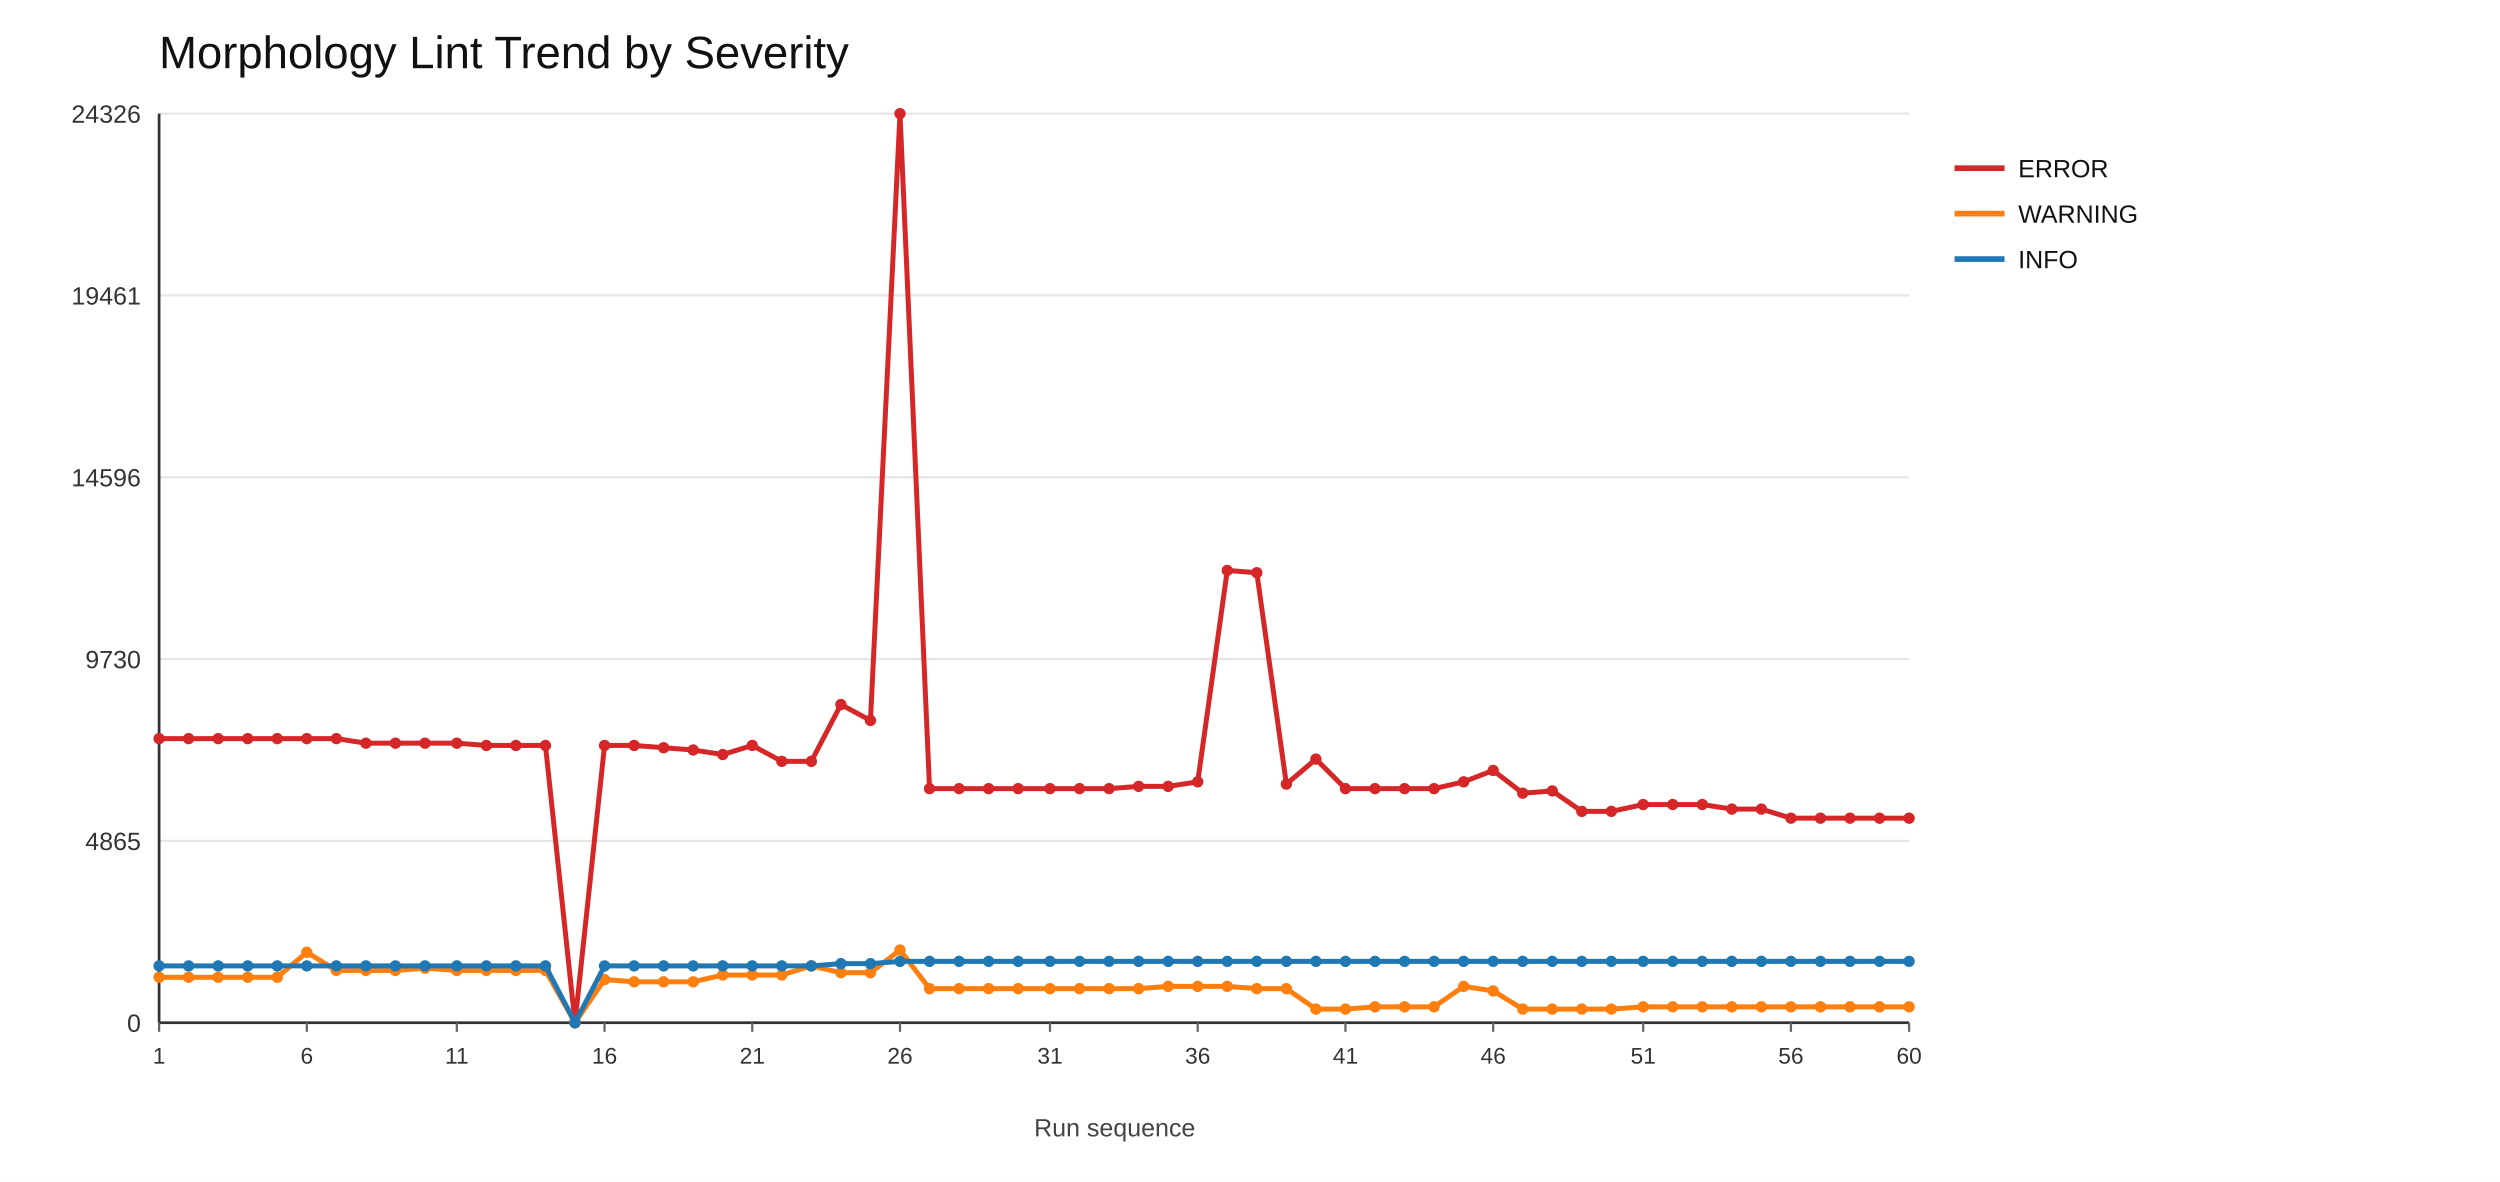
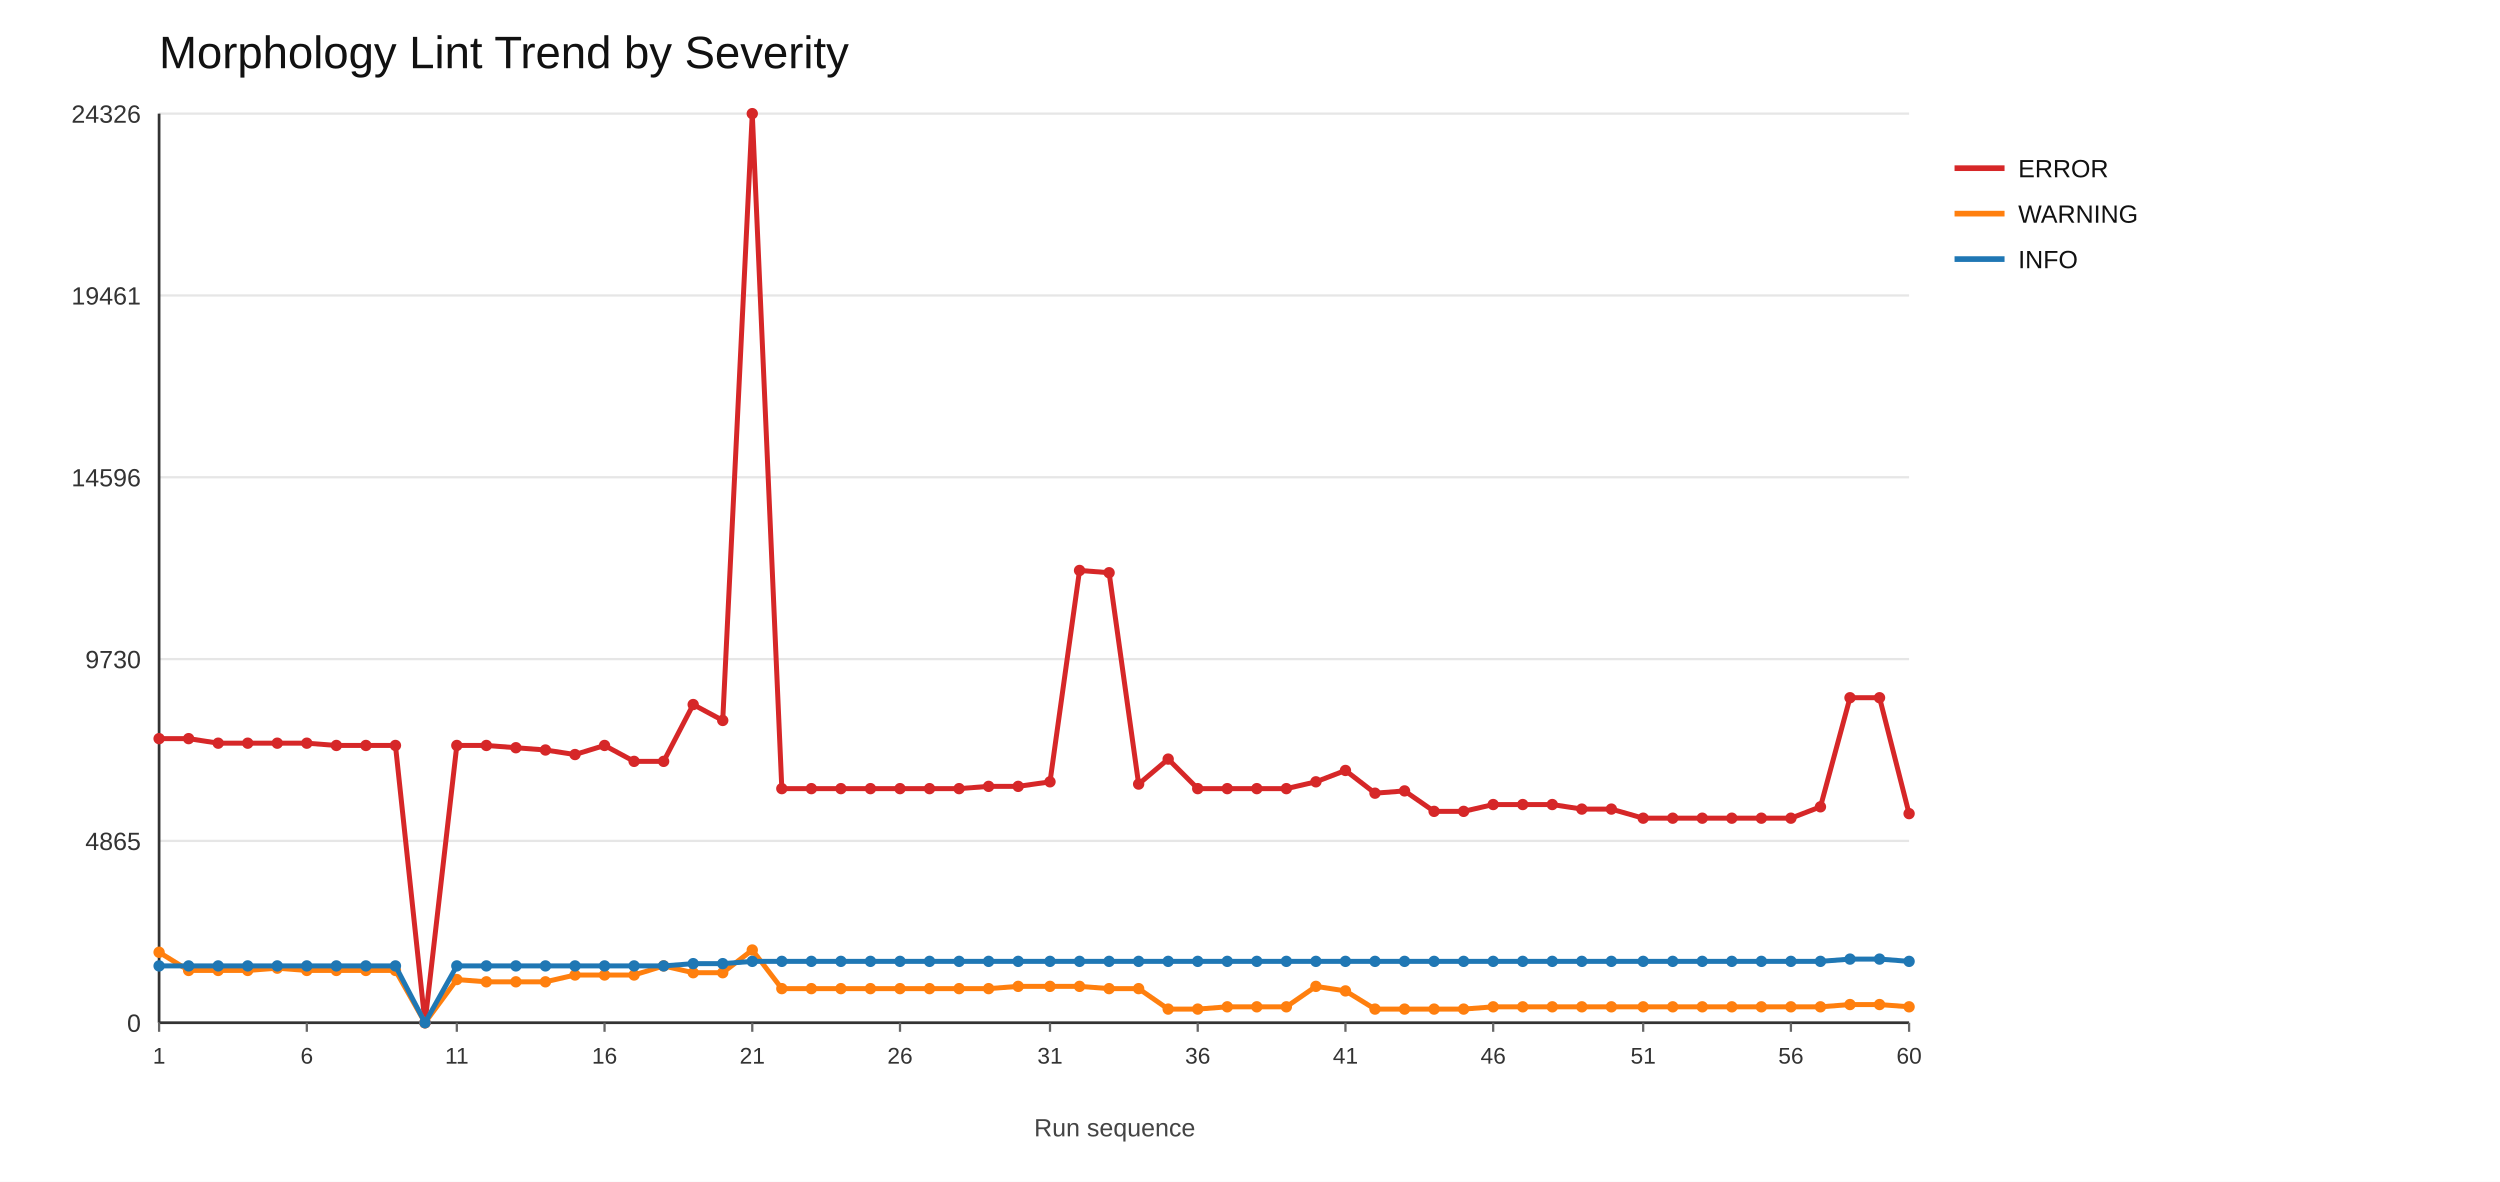
<svg xmlns="http://www.w3.org/2000/svg" width="1100" height="520">
  <rect x="0" y="0" width="1100" height="520" fill="#ffffff" />
  <text x="70" y="30" font-size="20" font-family="Arial" fill="#111">Morphology Lint Trend by Severity</text>
  <line x1="70" y1="450" x2="840" y2="450" stroke="#e6e6e6" stroke-width="1" />
  <text x="62" y="454" font-size="11" font-family="Arial" fill="#333" text-anchor="end">0</text>
  <line x1="70" y1="370" x2="840" y2="370" stroke="#e6e6e6" stroke-width="1" />
  <text x="62" y="374" font-size="11" font-family="Arial" fill="#333" text-anchor="end">4865</text>
  <line x1="70" y1="290" x2="840" y2="290" stroke="#e6e6e6" stroke-width="1" />
  <text x="62" y="294" font-size="11" font-family="Arial" fill="#333" text-anchor="end">9730</text>
  <line x1="70" y1="210" x2="840" y2="210" stroke="#e6e6e6" stroke-width="1" />
  <text x="62" y="214" font-size="11" font-family="Arial" fill="#333" text-anchor="end">14596</text>
  <line x1="70" y1="130" x2="840" y2="130" stroke="#e6e6e6" stroke-width="1" />
  <text x="62" y="134" font-size="11" font-family="Arial" fill="#333" text-anchor="end">19461</text>
  <line x1="70" y1="50" x2="840" y2="50" stroke="#e6e6e6" stroke-width="1" />
  <text x="62" y="54" font-size="11" font-family="Arial" fill="#333" text-anchor="end">24326</text>
  <line x1="70" y1="450" x2="840" y2="450" stroke="#333" stroke-width="1.2" />
  <line x1="70" y1="50" x2="70" y2="450" stroke="#333" stroke-width="1.2" />
  <line x1="70" y1="450" x2="70" y2="454" stroke="#666" stroke-width="1" />
  <text x="70" y="468" font-size="10" font-family="Arial" fill="#333" text-anchor="middle">1</text>
  <line x1="135" y1="450" x2="135" y2="454" stroke="#666" stroke-width="1" />
  <text x="135" y="468" font-size="10" font-family="Arial" fill="#333" text-anchor="middle">6</text>
  <line x1="201" y1="450" x2="201" y2="454" stroke="#666" stroke-width="1" />
  <text x="201" y="468" font-size="10" font-family="Arial" fill="#333" text-anchor="middle">11</text>
  <line x1="266" y1="450" x2="266" y2="454" stroke="#666" stroke-width="1" />
  <text x="266" y="468" font-size="10" font-family="Arial" fill="#333" text-anchor="middle">16</text>
  <line x1="331" y1="450" x2="331" y2="454" stroke="#666" stroke-width="1" />
  <text x="331" y="468" font-size="10" font-family="Arial" fill="#333" text-anchor="middle">21</text>
  <line x1="396" y1="450" x2="396" y2="454" stroke="#666" stroke-width="1" />
  <text x="396" y="468" font-size="10" font-family="Arial" fill="#333" text-anchor="middle">26</text>
  <line x1="462" y1="450" x2="462" y2="454" stroke="#666" stroke-width="1" />
  <text x="462" y="468" font-size="10" font-family="Arial" fill="#333" text-anchor="middle">31</text>
  <line x1="527" y1="450" x2="527" y2="454" stroke="#666" stroke-width="1" />
  <text x="527" y="468" font-size="10" font-family="Arial" fill="#333" text-anchor="middle">36</text>
  <line x1="592" y1="450" x2="592" y2="454" stroke="#666" stroke-width="1" />
  <text x="592" y="468" font-size="10" font-family="Arial" fill="#333" text-anchor="middle">41</text>
  <line x1="657" y1="450" x2="657" y2="454" stroke="#666" stroke-width="1" />
  <text x="657" y="468" font-size="10" font-family="Arial" fill="#333" text-anchor="middle">46</text>
  <line x1="723" y1="450" x2="723" y2="454" stroke="#666" stroke-width="1" />
  <text x="723" y="468" font-size="10" font-family="Arial" fill="#333" text-anchor="middle">51</text>
  <line x1="788" y1="450" x2="788" y2="454" stroke="#666" stroke-width="1" />
  <text x="788" y="468" font-size="10" font-family="Arial" fill="#333" text-anchor="middle">56</text>
  <line x1="840" y1="450" x2="840" y2="454" stroke="#666" stroke-width="1" />
  <text x="840" y="468" font-size="10" font-family="Arial" fill="#333" text-anchor="middle">60</text>
-   <polyline fill="none" stroke="#d62728" stroke-width="2.2" points="70,325 83,325 96,325 109,325 122,325 135,325 148,325 161,327 174,327 187,327 201,327 214,328 227,328 240,328 253,450 266,328 279,328 292,329 305,330 318,332 331,328 344,335 357,335 370,310 383,317 396,50 409,347 422,347 435,347 448,347 462,347 475,347 488,347 501,346 514,346 527,344 540,251 553,252 566,345 579,334 592,347 605,347 618,347 631,347 644,344 657,339 670,349 683,348 696,357 709,357 723,354 736,354 749,354 762,356 775,356 788,360 801,360 814,360 827,360 840,360" />
+   <polyline fill="none" stroke="#d62728" stroke-width="2.2" points="70,325 83,325 96,327 109,327 122,327 135,327 148,328 161,328 174,328 187,450 201,328 214,328 227,329 240,330 253,332 266,328 279,335 292,335 305,310 318,317 331,50 344,347 357,347 370,347 383,347 396,347 409,347 422,347 435,346 448,346 462,344 475,251 488,252 501,345 514,334 527,347 540,347 553,347 566,347 579,344 592,339 605,349 618,348 631,357 644,357 657,354 670,354 683,354 696,356 709,356 723,360 736,360 749,360 762,360 775,360 788,360 801,355 814,307 827,307 840,358" />
  <circle cx="70" cy="325" r="2.5" fill="#d62728" />
  <circle cx="83" cy="325" r="2.5" fill="#d62728" />
-   <circle cx="96" cy="325" r="2.5" fill="#d62728" />
-   <circle cx="109" cy="325" r="2.5" fill="#d62728" />
-   <circle cx="122" cy="325" r="2.5" fill="#d62728" />
-   <circle cx="135" cy="325" r="2.5" fill="#d62728" />
-   <circle cx="148" cy="325" r="2.5" fill="#d62728" />
-   <circle cx="161" cy="327" r="2.5" fill="#d62728" />
-   <circle cx="174" cy="327" r="2.5" fill="#d62728" />
-   <circle cx="187" cy="327" r="2.5" fill="#d62728" />
-   <circle cx="201" cy="327" r="2.5" fill="#d62728" />
+   <circle cx="96" cy="327" r="2.5" fill="#d62728" />
+   <circle cx="109" cy="327" r="2.5" fill="#d62728" />
+   <circle cx="122" cy="327" r="2.5" fill="#d62728" />
+   <circle cx="135" cy="327" r="2.5" fill="#d62728" />
+   <circle cx="148" cy="328" r="2.5" fill="#d62728" />
+   <circle cx="161" cy="328" r="2.5" fill="#d62728" />
+   <circle cx="174" cy="328" r="2.5" fill="#d62728" />
+   <circle cx="187" cy="450" r="2.5" fill="#d62728" />
+   <circle cx="201" cy="328" r="2.5" fill="#d62728" />
  <circle cx="214" cy="328" r="2.5" fill="#d62728" />
-   <circle cx="227" cy="328" r="2.5" fill="#d62728" />
-   <circle cx="240" cy="328" r="2.5" fill="#d62728" />
-   <circle cx="253" cy="450" r="2.5" fill="#d62728" />
+   <circle cx="227" cy="329" r="2.5" fill="#d62728" />
+   <circle cx="240" cy="330" r="2.5" fill="#d62728" />
+   <circle cx="253" cy="332" r="2.5" fill="#d62728" />
  <circle cx="266" cy="328" r="2.5" fill="#d62728" />
-   <circle cx="279" cy="328" r="2.5" fill="#d62728" />
-   <circle cx="292" cy="329" r="2.5" fill="#d62728" />
-   <circle cx="305" cy="330" r="2.5" fill="#d62728" />
-   <circle cx="318" cy="332" r="2.5" fill="#d62728" />
-   <circle cx="331" cy="328" r="2.5" fill="#d62728" />
-   <circle cx="344" cy="335" r="2.5" fill="#d62728" />
-   <circle cx="357" cy="335" r="2.5" fill="#d62728" />
-   <circle cx="370" cy="310" r="2.5" fill="#d62728" />
-   <circle cx="383" cy="317" r="2.5" fill="#d62728" />
-   <circle cx="396" cy="50" r="2.5" fill="#d62728" />
+   <circle cx="279" cy="335" r="2.5" fill="#d62728" />
+   <circle cx="292" cy="335" r="2.5" fill="#d62728" />
+   <circle cx="305" cy="310" r="2.5" fill="#d62728" />
+   <circle cx="318" cy="317" r="2.5" fill="#d62728" />
+   <circle cx="331" cy="50" r="2.5" fill="#d62728" />
+   <circle cx="344" cy="347" r="2.5" fill="#d62728" />
+   <circle cx="357" cy="347" r="2.5" fill="#d62728" />
+   <circle cx="370" cy="347" r="2.5" fill="#d62728" />
+   <circle cx="383" cy="347" r="2.5" fill="#d62728" />
+   <circle cx="396" cy="347" r="2.5" fill="#d62728" />
  <circle cx="409" cy="347" r="2.5" fill="#d62728" />
  <circle cx="422" cy="347" r="2.5" fill="#d62728" />
-   <circle cx="435" cy="347" r="2.5" fill="#d62728" />
-   <circle cx="448" cy="347" r="2.5" fill="#d62728" />
-   <circle cx="462" cy="347" r="2.5" fill="#d62728" />
-   <circle cx="475" cy="347" r="2.5" fill="#d62728" />
-   <circle cx="488" cy="347" r="2.5" fill="#d62728" />
-   <circle cx="501" cy="346" r="2.5" fill="#d62728" />
-   <circle cx="514" cy="346" r="2.5" fill="#d62728" />
-   <circle cx="527" cy="344" r="2.5" fill="#d62728" />
-   <circle cx="540" cy="251" r="2.5" fill="#d62728" />
-   <circle cx="553" cy="252" r="2.5" fill="#d62728" />
-   <circle cx="566" cy="345" r="2.5" fill="#d62728" />
-   <circle cx="579" cy="334" r="2.5" fill="#d62728" />
-   <circle cx="592" cy="347" r="2.5" fill="#d62728" />
-   <circle cx="605" cy="347" r="2.5" fill="#d62728" />
-   <circle cx="618" cy="347" r="2.5" fill="#d62728" />
-   <circle cx="631" cy="347" r="2.5" fill="#d62728" />
-   <circle cx="644" cy="344" r="2.5" fill="#d62728" />
-   <circle cx="657" cy="339" r="2.5" fill="#d62728" />
-   <circle cx="670" cy="349" r="2.5" fill="#d62728" />
-   <circle cx="683" cy="348" r="2.5" fill="#d62728" />
-   <circle cx="696" cy="357" r="2.5" fill="#d62728" />
-   <circle cx="709" cy="357" r="2.5" fill="#d62728" />
-   <circle cx="723" cy="354" r="2.5" fill="#d62728" />
-   <circle cx="736" cy="354" r="2.5" fill="#d62728" />
-   <circle cx="749" cy="354" r="2.5" fill="#d62728" />
-   <circle cx="762" cy="356" r="2.5" fill="#d62728" />
-   <circle cx="775" cy="356" r="2.5" fill="#d62728" />
+   <circle cx="435" cy="346" r="2.5" fill="#d62728" />
+   <circle cx="448" cy="346" r="2.5" fill="#d62728" />
+   <circle cx="462" cy="344" r="2.5" fill="#d62728" />
+   <circle cx="475" cy="251" r="2.5" fill="#d62728" />
+   <circle cx="488" cy="252" r="2.5" fill="#d62728" />
+   <circle cx="501" cy="345" r="2.5" fill="#d62728" />
+   <circle cx="514" cy="334" r="2.5" fill="#d62728" />
+   <circle cx="527" cy="347" r="2.5" fill="#d62728" />
+   <circle cx="540" cy="347" r="2.5" fill="#d62728" />
+   <circle cx="553" cy="347" r="2.5" fill="#d62728" />
+   <circle cx="566" cy="347" r="2.5" fill="#d62728" />
+   <circle cx="579" cy="344" r="2.5" fill="#d62728" />
+   <circle cx="592" cy="339" r="2.5" fill="#d62728" />
+   <circle cx="605" cy="349" r="2.5" fill="#d62728" />
+   <circle cx="618" cy="348" r="2.5" fill="#d62728" />
+   <circle cx="631" cy="357" r="2.5" fill="#d62728" />
+   <circle cx="644" cy="357" r="2.5" fill="#d62728" />
+   <circle cx="657" cy="354" r="2.5" fill="#d62728" />
+   <circle cx="670" cy="354" r="2.5" fill="#d62728" />
+   <circle cx="683" cy="354" r="2.5" fill="#d62728" />
+   <circle cx="696" cy="356" r="2.5" fill="#d62728" />
+   <circle cx="709" cy="356" r="2.5" fill="#d62728" />
+   <circle cx="723" cy="360" r="2.5" fill="#d62728" />
+   <circle cx="736" cy="360" r="2.5" fill="#d62728" />
+   <circle cx="749" cy="360" r="2.5" fill="#d62728" />
+   <circle cx="762" cy="360" r="2.5" fill="#d62728" />
+   <circle cx="775" cy="360" r="2.5" fill="#d62728" />
  <circle cx="788" cy="360" r="2.5" fill="#d62728" />
-   <circle cx="801" cy="360" r="2.5" fill="#d62728" />
-   <circle cx="814" cy="360" r="2.5" fill="#d62728" />
-   <circle cx="827" cy="360" r="2.5" fill="#d62728" />
-   <circle cx="840" cy="360" r="2.5" fill="#d62728" />
+   <circle cx="801" cy="355" r="2.5" fill="#d62728" />
+   <circle cx="814" cy="307" r="2.5" fill="#d62728" />
+   <circle cx="827" cy="307" r="2.5" fill="#d62728" />
+   <circle cx="840" cy="358" r="2.5" fill="#d62728" />
  <line x1="860" y1="74" x2="882" y2="74" stroke="#d62728" stroke-width="2.5" />
  <text x="888" y="78" font-size="11" font-family="Arial" fill="#111">ERROR</text>
-   <polyline fill="none" stroke="#ff7f0e" stroke-width="2.2" points="70,430 83,430 96,430 109,430 122,430 135,419 148,427 161,427 174,427 187,426 201,427 214,427 227,427 240,427 253,450 266,431 279,432 292,432 305,432 318,429 331,429 344,429 357,425 370,428 383,428 396,418 409,435 422,435 435,435 448,435 462,435 475,435 488,435 501,435 514,434 527,434 540,434 553,435 566,435 579,444 592,444 605,443 618,443 631,443 644,434 657,436 670,444 683,444 696,444 709,444 723,443 736,443 749,443 762,443 775,443 788,443 801,443 814,443 827,443 840,443" />
-   <circle cx="70" cy="430" r="2.5" fill="#ff7f0e" />
-   <circle cx="83" cy="430" r="2.5" fill="#ff7f0e" />
-   <circle cx="96" cy="430" r="2.5" fill="#ff7f0e" />
-   <circle cx="109" cy="430" r="2.5" fill="#ff7f0e" />
-   <circle cx="122" cy="430" r="2.5" fill="#ff7f0e" />
-   <circle cx="135" cy="419" r="2.5" fill="#ff7f0e" />
+   <polyline fill="none" stroke="#ff7f0e" stroke-width="2.2" points="70,419 83,427 96,427 109,427 122,426 135,427 148,427 161,427 174,427 187,450 201,431 214,432 227,432 240,432 253,429 266,429 279,429 292,425 305,428 318,428 331,418 344,435 357,435 370,435 383,435 396,435 409,435 422,435 435,435 448,434 462,434 475,434 488,435 501,435 514,444 527,444 540,443 553,443 566,443 579,434 592,436 605,444 618,444 631,444 644,444 657,443 670,443 683,443 696,443 709,443 723,443 736,443 749,443 762,443 775,443 788,443 801,443 814,442 827,442 840,443" />
+   <circle cx="70" cy="419" r="2.5" fill="#ff7f0e" />
+   <circle cx="83" cy="427" r="2.5" fill="#ff7f0e" />
+   <circle cx="96" cy="427" r="2.5" fill="#ff7f0e" />
+   <circle cx="109" cy="427" r="2.5" fill="#ff7f0e" />
+   <circle cx="122" cy="426" r="2.5" fill="#ff7f0e" />
+   <circle cx="135" cy="427" r="2.5" fill="#ff7f0e" />
  <circle cx="148" cy="427" r="2.5" fill="#ff7f0e" />
  <circle cx="161" cy="427" r="2.5" fill="#ff7f0e" />
  <circle cx="174" cy="427" r="2.5" fill="#ff7f0e" />
-   <circle cx="187" cy="426" r="2.5" fill="#ff7f0e" />
-   <circle cx="201" cy="427" r="2.5" fill="#ff7f0e" />
-   <circle cx="214" cy="427" r="2.5" fill="#ff7f0e" />
-   <circle cx="227" cy="427" r="2.5" fill="#ff7f0e" />
-   <circle cx="240" cy="427" r="2.5" fill="#ff7f0e" />
-   <circle cx="253" cy="450" r="2.5" fill="#ff7f0e" />
-   <circle cx="266" cy="431" r="2.5" fill="#ff7f0e" />
-   <circle cx="279" cy="432" r="2.5" fill="#ff7f0e" />
-   <circle cx="292" cy="432" r="2.5" fill="#ff7f0e" />
-   <circle cx="305" cy="432" r="2.5" fill="#ff7f0e" />
-   <circle cx="318" cy="429" r="2.5" fill="#ff7f0e" />
-   <circle cx="331" cy="429" r="2.5" fill="#ff7f0e" />
-   <circle cx="344" cy="429" r="2.5" fill="#ff7f0e" />
-   <circle cx="357" cy="425" r="2.5" fill="#ff7f0e" />
-   <circle cx="370" cy="428" r="2.5" fill="#ff7f0e" />
-   <circle cx="383" cy="428" r="2.5" fill="#ff7f0e" />
-   <circle cx="396" cy="418" r="2.5" fill="#ff7f0e" />
+   <circle cx="187" cy="450" r="2.5" fill="#ff7f0e" />
+   <circle cx="201" cy="431" r="2.5" fill="#ff7f0e" />
+   <circle cx="214" cy="432" r="2.5" fill="#ff7f0e" />
+   <circle cx="227" cy="432" r="2.5" fill="#ff7f0e" />
+   <circle cx="240" cy="432" r="2.5" fill="#ff7f0e" />
+   <circle cx="253" cy="429" r="2.5" fill="#ff7f0e" />
+   <circle cx="266" cy="429" r="2.5" fill="#ff7f0e" />
+   <circle cx="279" cy="429" r="2.5" fill="#ff7f0e" />
+   <circle cx="292" cy="425" r="2.5" fill="#ff7f0e" />
+   <circle cx="305" cy="428" r="2.5" fill="#ff7f0e" />
+   <circle cx="318" cy="428" r="2.5" fill="#ff7f0e" />
+   <circle cx="331" cy="418" r="2.5" fill="#ff7f0e" />
+   <circle cx="344" cy="435" r="2.5" fill="#ff7f0e" />
+   <circle cx="357" cy="435" r="2.5" fill="#ff7f0e" />
+   <circle cx="370" cy="435" r="2.5" fill="#ff7f0e" />
+   <circle cx="383" cy="435" r="2.5" fill="#ff7f0e" />
+   <circle cx="396" cy="435" r="2.5" fill="#ff7f0e" />
  <circle cx="409" cy="435" r="2.5" fill="#ff7f0e" />
  <circle cx="422" cy="435" r="2.5" fill="#ff7f0e" />
  <circle cx="435" cy="435" r="2.5" fill="#ff7f0e" />
-   <circle cx="448" cy="435" r="2.5" fill="#ff7f0e" />
-   <circle cx="462" cy="435" r="2.5" fill="#ff7f0e" />
-   <circle cx="475" cy="435" r="2.5" fill="#ff7f0e" />
+   <circle cx="448" cy="434" r="2.5" fill="#ff7f0e" />
+   <circle cx="462" cy="434" r="2.5" fill="#ff7f0e" />
+   <circle cx="475" cy="434" r="2.5" fill="#ff7f0e" />
  <circle cx="488" cy="435" r="2.5" fill="#ff7f0e" />
  <circle cx="501" cy="435" r="2.5" fill="#ff7f0e" />
-   <circle cx="514" cy="434" r="2.5" fill="#ff7f0e" />
-   <circle cx="527" cy="434" r="2.5" fill="#ff7f0e" />
-   <circle cx="540" cy="434" r="2.5" fill="#ff7f0e" />
-   <circle cx="553" cy="435" r="2.5" fill="#ff7f0e" />
-   <circle cx="566" cy="435" r="2.5" fill="#ff7f0e" />
-   <circle cx="579" cy="444" r="2.5" fill="#ff7f0e" />
-   <circle cx="592" cy="444" r="2.5" fill="#ff7f0e" />
-   <circle cx="605" cy="443" r="2.5" fill="#ff7f0e" />
-   <circle cx="618" cy="443" r="2.5" fill="#ff7f0e" />
-   <circle cx="631" cy="443" r="2.5" fill="#ff7f0e" />
-   <circle cx="644" cy="434" r="2.5" fill="#ff7f0e" />
-   <circle cx="657" cy="436" r="2.5" fill="#ff7f0e" />
-   <circle cx="670" cy="444" r="2.5" fill="#ff7f0e" />
-   <circle cx="683" cy="444" r="2.5" fill="#ff7f0e" />
-   <circle cx="696" cy="444" r="2.5" fill="#ff7f0e" />
-   <circle cx="709" cy="444" r="2.5" fill="#ff7f0e" />
+   <circle cx="514" cy="444" r="2.5" fill="#ff7f0e" />
+   <circle cx="527" cy="444" r="2.5" fill="#ff7f0e" />
+   <circle cx="540" cy="443" r="2.5" fill="#ff7f0e" />
+   <circle cx="553" cy="443" r="2.5" fill="#ff7f0e" />
+   <circle cx="566" cy="443" r="2.5" fill="#ff7f0e" />
+   <circle cx="579" cy="434" r="2.5" fill="#ff7f0e" />
+   <circle cx="592" cy="436" r="2.5" fill="#ff7f0e" />
+   <circle cx="605" cy="444" r="2.5" fill="#ff7f0e" />
+   <circle cx="618" cy="444" r="2.5" fill="#ff7f0e" />
+   <circle cx="631" cy="444" r="2.5" fill="#ff7f0e" />
+   <circle cx="644" cy="444" r="2.5" fill="#ff7f0e" />
+   <circle cx="657" cy="443" r="2.5" fill="#ff7f0e" />
+   <circle cx="670" cy="443" r="2.5" fill="#ff7f0e" />
+   <circle cx="683" cy="443" r="2.5" fill="#ff7f0e" />
+   <circle cx="696" cy="443" r="2.5" fill="#ff7f0e" />
+   <circle cx="709" cy="443" r="2.5" fill="#ff7f0e" />
  <circle cx="723" cy="443" r="2.5" fill="#ff7f0e" />
  <circle cx="736" cy="443" r="2.5" fill="#ff7f0e" />
  <circle cx="749" cy="443" r="2.5" fill="#ff7f0e" />
  <circle cx="762" cy="443" r="2.5" fill="#ff7f0e" />
  <circle cx="775" cy="443" r="2.5" fill="#ff7f0e" />
  <circle cx="788" cy="443" r="2.5" fill="#ff7f0e" />
  <circle cx="801" cy="443" r="2.5" fill="#ff7f0e" />
-   <circle cx="814" cy="443" r="2.5" fill="#ff7f0e" />
-   <circle cx="827" cy="443" r="2.5" fill="#ff7f0e" />
+   <circle cx="814" cy="442" r="2.5" fill="#ff7f0e" />
+   <circle cx="827" cy="442" r="2.5" fill="#ff7f0e" />
  <circle cx="840" cy="443" r="2.5" fill="#ff7f0e" />
  <line x1="860" y1="94" x2="882" y2="94" stroke="#ff7f0e" stroke-width="2.5" />
  <text x="888" y="98" font-size="11" font-family="Arial" fill="#111">WARNING</text>
-   <polyline fill="none" stroke="#1f77b4" stroke-width="2.2" points="70,425 83,425 96,425 109,425 122,425 135,425 148,425 161,425 174,425 187,425 201,425 214,425 227,425 240,425 253,450 266,425 279,425 292,425 305,425 318,425 331,425 344,425 357,425 370,424 383,424 396,423 409,423 422,423 435,423 448,423 462,423 475,423 488,423 501,423 514,423 527,423 540,423 553,423 566,423 579,423 592,423 605,423 618,423 631,423 644,423 657,423 670,423 683,423 696,423 709,423 723,423 736,423 749,423 762,423 775,423 788,423 801,423 814,423 827,423 840,423" />
+   <polyline fill="none" stroke="#1f77b4" stroke-width="2.2" points="70,425 83,425 96,425 109,425 122,425 135,425 148,425 161,425 174,425 187,450 201,425 214,425 227,425 240,425 253,425 266,425 279,425 292,425 305,424 318,424 331,423 344,423 357,423 370,423 383,423 396,423 409,423 422,423 435,423 448,423 462,423 475,423 488,423 501,423 514,423 527,423 540,423 553,423 566,423 579,423 592,423 605,423 618,423 631,423 644,423 657,423 670,423 683,423 696,423 709,423 723,423 736,423 749,423 762,423 775,423 788,423 801,423 814,422 827,422 840,423" />
  <circle cx="70" cy="425" r="2.5" fill="#1f77b4" />
  <circle cx="83" cy="425" r="2.5" fill="#1f77b4" />
  <circle cx="96" cy="425" r="2.5" fill="#1f77b4" />
  <circle cx="109" cy="425" r="2.5" fill="#1f77b4" />
  <circle cx="122" cy="425" r="2.5" fill="#1f77b4" />
  <circle cx="135" cy="425" r="2.5" fill="#1f77b4" />
  <circle cx="148" cy="425" r="2.5" fill="#1f77b4" />
  <circle cx="161" cy="425" r="2.5" fill="#1f77b4" />
  <circle cx="174" cy="425" r="2.5" fill="#1f77b4" />
-   <circle cx="187" cy="425" r="2.5" fill="#1f77b4" />
+   <circle cx="187" cy="450" r="2.5" fill="#1f77b4" />
  <circle cx="201" cy="425" r="2.5" fill="#1f77b4" />
  <circle cx="214" cy="425" r="2.5" fill="#1f77b4" />
  <circle cx="227" cy="425" r="2.5" fill="#1f77b4" />
  <circle cx="240" cy="425" r="2.5" fill="#1f77b4" />
-   <circle cx="253" cy="450" r="2.5" fill="#1f77b4" />
+   <circle cx="253" cy="425" r="2.5" fill="#1f77b4" />
  <circle cx="266" cy="425" r="2.5" fill="#1f77b4" />
  <circle cx="279" cy="425" r="2.5" fill="#1f77b4" />
  <circle cx="292" cy="425" r="2.5" fill="#1f77b4" />
-   <circle cx="305" cy="425" r="2.5" fill="#1f77b4" />
-   <circle cx="318" cy="425" r="2.5" fill="#1f77b4" />
-   <circle cx="331" cy="425" r="2.5" fill="#1f77b4" />
-   <circle cx="344" cy="425" r="2.5" fill="#1f77b4" />
-   <circle cx="357" cy="425" r="2.5" fill="#1f77b4" />
-   <circle cx="370" cy="424" r="2.5" fill="#1f77b4" />
-   <circle cx="383" cy="424" r="2.5" fill="#1f77b4" />
+   <circle cx="305" cy="424" r="2.5" fill="#1f77b4" />
+   <circle cx="318" cy="424" r="2.5" fill="#1f77b4" />
+   <circle cx="331" cy="423" r="2.5" fill="#1f77b4" />
+   <circle cx="344" cy="423" r="2.5" fill="#1f77b4" />
+   <circle cx="357" cy="423" r="2.5" fill="#1f77b4" />
+   <circle cx="370" cy="423" r="2.5" fill="#1f77b4" />
+   <circle cx="383" cy="423" r="2.5" fill="#1f77b4" />
  <circle cx="396" cy="423" r="2.5" fill="#1f77b4" />
  <circle cx="409" cy="423" r="2.5" fill="#1f77b4" />
  <circle cx="422" cy="423" r="2.5" fill="#1f77b4" />
  <circle cx="435" cy="423" r="2.5" fill="#1f77b4" />
  <circle cx="448" cy="423" r="2.5" fill="#1f77b4" />
  <circle cx="462" cy="423" r="2.5" fill="#1f77b4" />
  <circle cx="475" cy="423" r="2.5" fill="#1f77b4" />
  <circle cx="488" cy="423" r="2.5" fill="#1f77b4" />
  <circle cx="501" cy="423" r="2.5" fill="#1f77b4" />
  <circle cx="514" cy="423" r="2.5" fill="#1f77b4" />
  <circle cx="527" cy="423" r="2.5" fill="#1f77b4" />
  <circle cx="540" cy="423" r="2.5" fill="#1f77b4" />
  <circle cx="553" cy="423" r="2.5" fill="#1f77b4" />
  <circle cx="566" cy="423" r="2.5" fill="#1f77b4" />
  <circle cx="579" cy="423" r="2.5" fill="#1f77b4" />
  <circle cx="592" cy="423" r="2.5" fill="#1f77b4" />
  <circle cx="605" cy="423" r="2.5" fill="#1f77b4" />
  <circle cx="618" cy="423" r="2.5" fill="#1f77b4" />
  <circle cx="631" cy="423" r="2.5" fill="#1f77b4" />
  <circle cx="644" cy="423" r="2.5" fill="#1f77b4" />
  <circle cx="657" cy="423" r="2.5" fill="#1f77b4" />
  <circle cx="670" cy="423" r="2.5" fill="#1f77b4" />
  <circle cx="683" cy="423" r="2.5" fill="#1f77b4" />
  <circle cx="696" cy="423" r="2.5" fill="#1f77b4" />
  <circle cx="709" cy="423" r="2.5" fill="#1f77b4" />
  <circle cx="723" cy="423" r="2.5" fill="#1f77b4" />
  <circle cx="736" cy="423" r="2.5" fill="#1f77b4" />
  <circle cx="749" cy="423" r="2.5" fill="#1f77b4" />
  <circle cx="762" cy="423" r="2.5" fill="#1f77b4" />
  <circle cx="775" cy="423" r="2.5" fill="#1f77b4" />
  <circle cx="788" cy="423" r="2.5" fill="#1f77b4" />
  <circle cx="801" cy="423" r="2.5" fill="#1f77b4" />
-   <circle cx="814" cy="423" r="2.5" fill="#1f77b4" />
-   <circle cx="827" cy="423" r="2.5" fill="#1f77b4" />
+   <circle cx="814" cy="422" r="2.5" fill="#1f77b4" />
+   <circle cx="827" cy="422" r="2.5" fill="#1f77b4" />
  <circle cx="840" cy="423" r="2.5" fill="#1f77b4" />
  <line x1="860" y1="114" x2="882" y2="114" stroke="#1f77b4" stroke-width="2.5" />
  <text x="888" y="118" font-size="11" font-family="Arial" fill="#111">INFO</text>
  <text x="455" y="500" font-size="11" font-family="Arial" fill="#444">Run sequence</text>
</svg>
